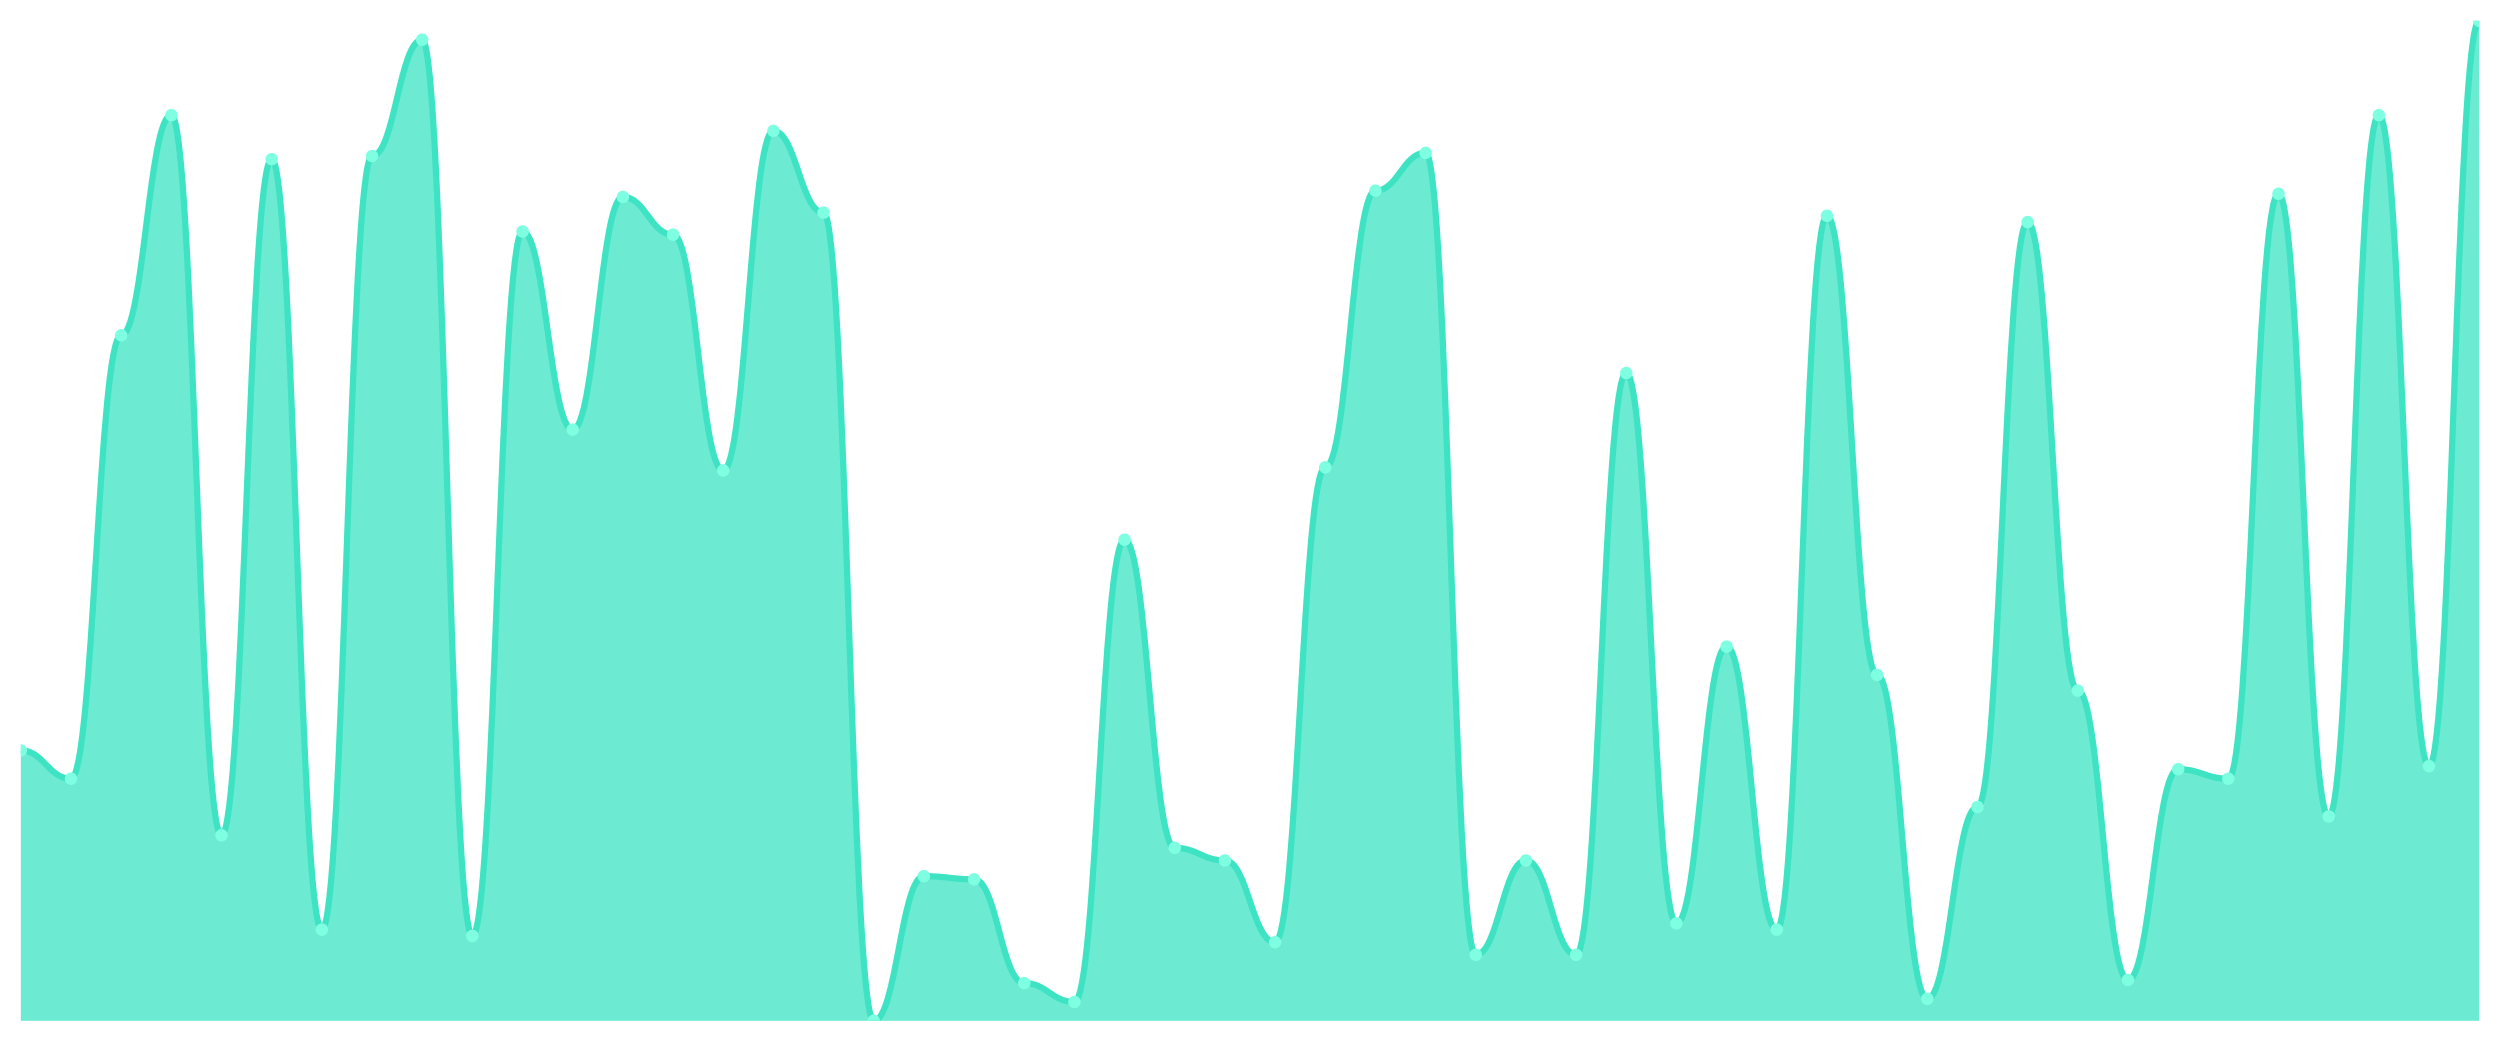
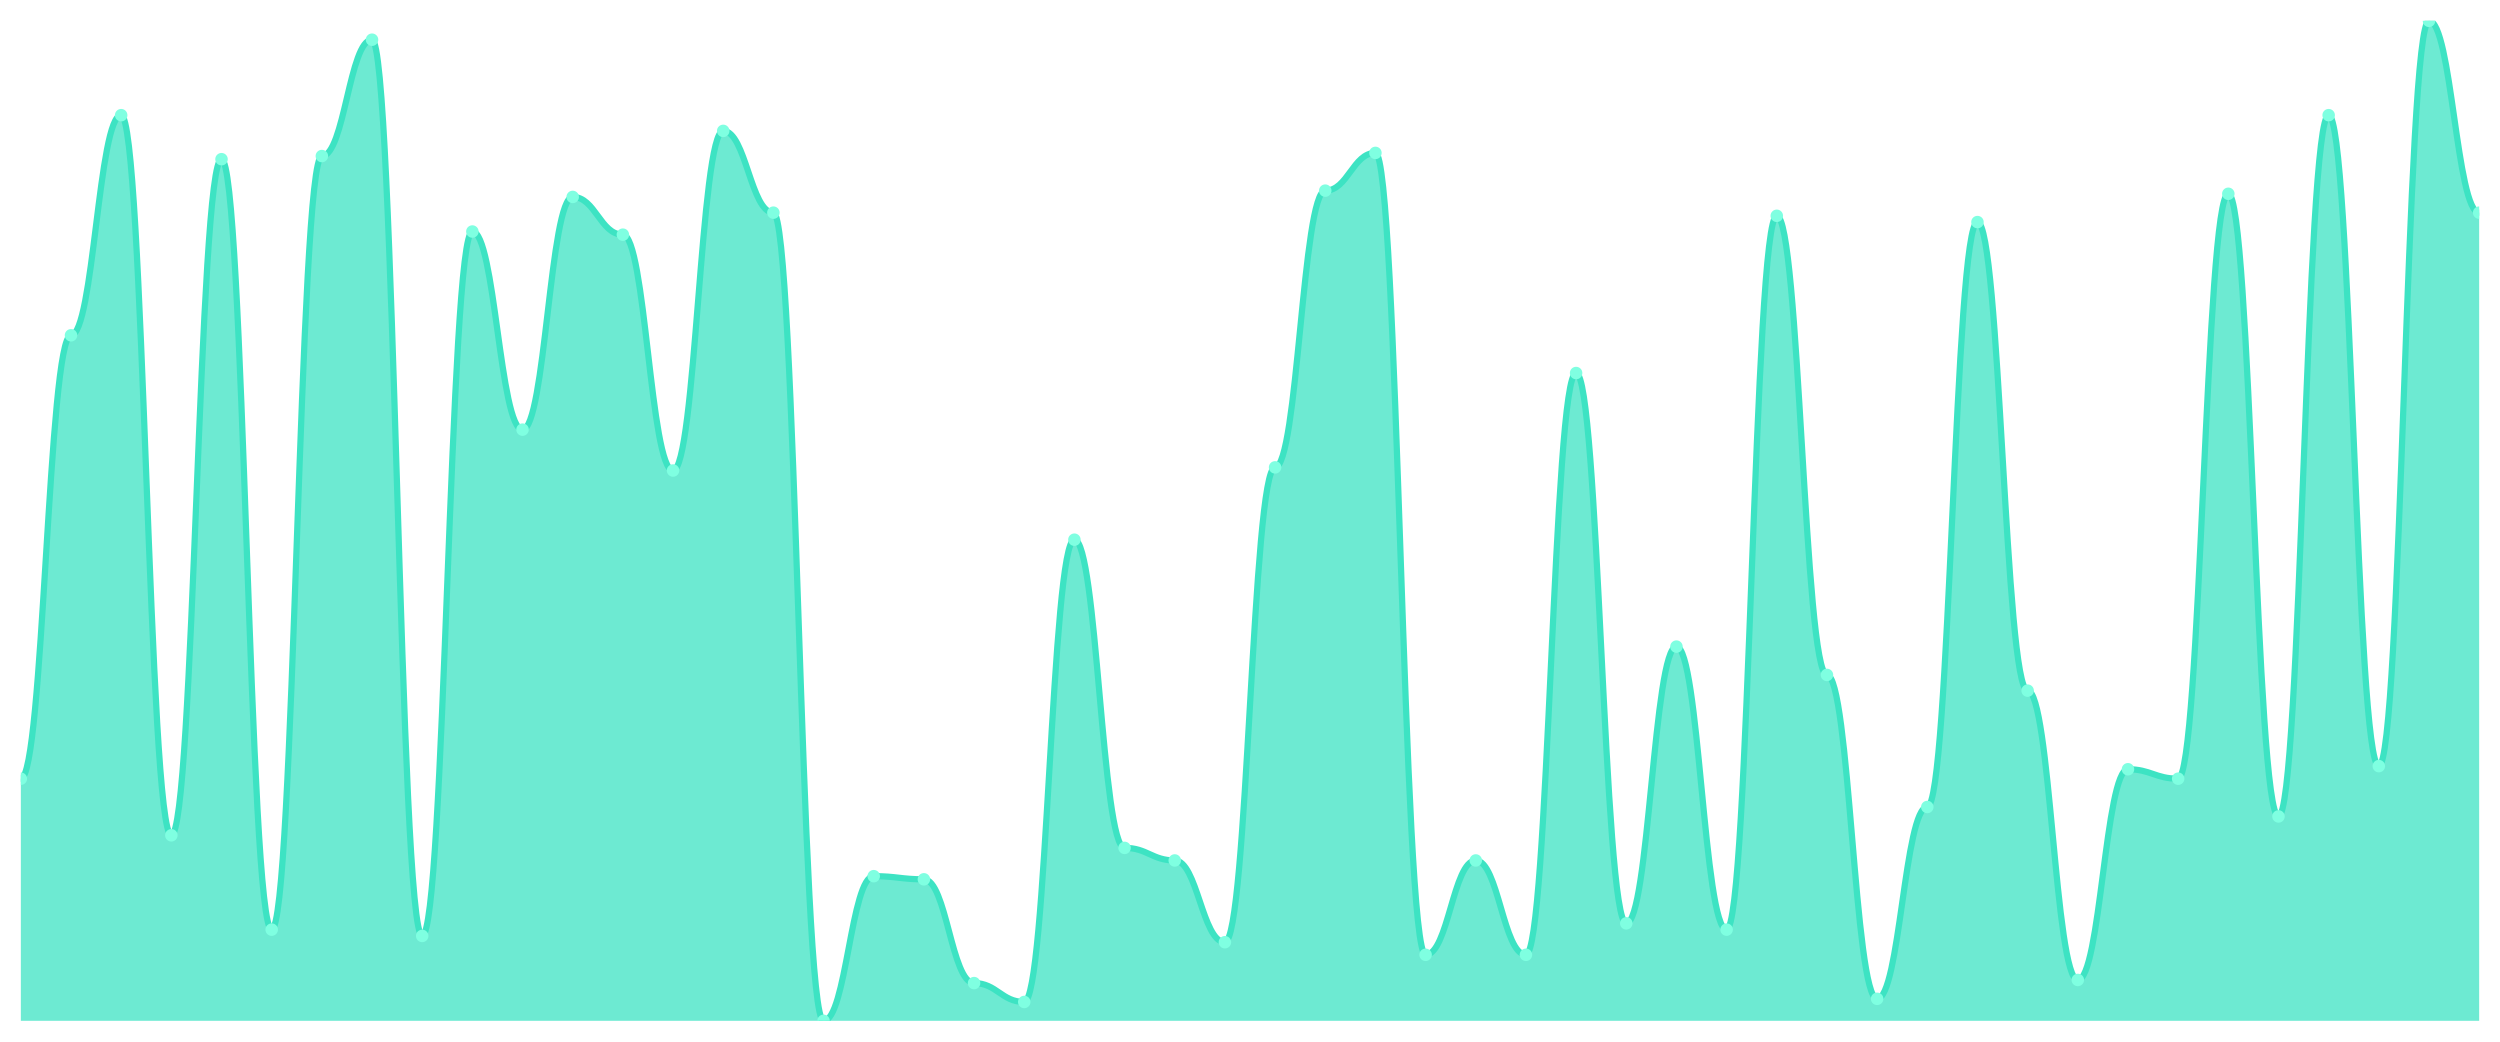
<svg xmlns="http://www.w3.org/2000/svg" viewBox="0 0 1200 500" width="1200" height="500">
  <defs>
    <clipPath id="c">
      <rect x="10" y="10" width="1180" height="480" />
    </clipPath>
  </defs>
  <rect width="1200" height="500" fill="none" />
  <g clip-path="url(#c)">
-     <path d="M 10,490 L 10,360.189 C 20.837,360.189 23.245,373.774 34.082,373.774 C 44.918,373.774 47.327,160.943 58.163,160.943 C 69,160.943 71.408,55.283 82.245,55.283 C 93.082,55.283 95.49,400.943 106.327,400.943 C 117.163,400.943 119.571,76.415 130.408,76.415 C 141.245,76.415 143.653,446.226 154.49,446.226 C 165.327,446.226 167.735,74.906 178.571,74.906 C 189.408,74.906 191.816,19.057 202.653,19.057 C 213.49,19.057 215.898,449.245 226.735,449.245 C 237.571,449.245 239.98,111.132 250.816,111.132 C 261.653,111.132 264.061,206.226 274.898,206.226 C 285.735,206.226 288.143,94.528 298.98,94.528 C 309.816,94.528 312.224,112.642 323.061,112.642 C 333.898,112.642 336.306,225.849 347.143,225.849 C 357.98,225.849 360.388,62.83 371.224,62.83 C 382.061,62.83 384.469,102.075 395.306,102.075 C 406.143,102.075 408.551,490 419.388,490 C 430.224,490 432.633,420.566 443.469,420.566 C 454.306,420.566 456.714,422.075 467.551,422.075 C 478.388,422.075 480.796,471.887 491.633,471.887 C 502.469,471.887 504.878,480.943 515.714,480.943 C 526.551,480.943 528.959,259.057 539.796,259.057 C 550.633,259.057 553.041,406.981 563.878,406.981 C 574.714,406.981 577.122,413.019 587.959,413.019 C 598.796,413.019 601.204,452.264 612.041,452.264 C 622.878,452.264 625.286,224.34 636.122,224.34 C 646.959,224.34 649.367,91.509 660.204,91.509 C 671.041,91.509 673.449,73.396 684.286,73.396 C 695.122,73.396 697.531,458.302 708.367,458.302 C 719.204,458.302 721.612,413.019 732.449,413.019 C 743.286,413.019 745.694,458.302 756.531,458.302 C 767.367,458.302 769.776,179.057 780.612,179.057 C 791.449,179.057 793.857,443.208 804.694,443.208 C 815.531,443.208 817.939,310.377 828.776,310.377 C 839.612,310.377 842.02,446.226 852.857,446.226 C 863.694,446.226 866.102,103.585 876.939,103.585 C 887.776,103.585 890.184,323.962 901.02,323.962 C 911.857,323.962 914.265,479.434 925.102,479.434 C 935.939,479.434 938.347,387.358 949.184,387.358 C 960.02,387.358 962.429,106.604 973.265,106.604 C 984.102,106.604 986.51,331.509 997.347,331.509 C 1008.184,331.509 1010.592,470.377 1021.429,470.377 C 1032.265,470.377 1034.673,369.245 1045.51,369.245 C 1056.347,369.245 1058.755,373.774 1069.592,373.774 C 1080.429,373.774 1082.837,93.019 1093.673,93.019 C 1104.51,93.019 1106.918,391.887 1117.755,391.887 C 1128.592,391.887 1131,55.283 1141.837,55.283 C 1152.673,55.283 1155.082,367.736 1165.918,367.736 C 1176.755,367.736 1179.163,10 1190,10 L 1190,490 Z" fill="rgba(61,227,195,0.75)" />
-     <path d="M 10,360.189 C 20.837,360.189 23.245,373.774 34.082,373.774 C 44.918,373.774 47.327,160.943 58.163,160.943 C 69,160.943 71.408,55.283 82.245,55.283 C 93.082,55.283 95.49,400.943 106.327,400.943 C 117.163,400.943 119.571,76.415 130.408,76.415 C 141.245,76.415 143.653,446.226 154.49,446.226 C 165.327,446.226 167.735,74.906 178.571,74.906 C 189.408,74.906 191.816,19.057 202.653,19.057 C 213.49,19.057 215.898,449.245 226.735,449.245 C 237.571,449.245 239.98,111.132 250.816,111.132 C 261.653,111.132 264.061,206.226 274.898,206.226 C 285.735,206.226 288.143,94.528 298.98,94.528 C 309.816,94.528 312.224,112.642 323.061,112.642 C 333.898,112.642 336.306,225.849 347.143,225.849 C 357.98,225.849 360.388,62.83 371.224,62.83 C 382.061,62.83 384.469,102.075 395.306,102.075 C 406.143,102.075 408.551,490 419.388,490 C 430.224,490 432.633,420.566 443.469,420.566 C 454.306,420.566 456.714,422.075 467.551,422.075 C 478.388,422.075 480.796,471.887 491.633,471.887 C 502.469,471.887 504.878,480.943 515.714,480.943 C 526.551,480.943 528.959,259.057 539.796,259.057 C 550.633,259.057 553.041,406.981 563.878,406.981 C 574.714,406.981 577.122,413.019 587.959,413.019 C 598.796,413.019 601.204,452.264 612.041,452.264 C 622.878,452.264 625.286,224.34 636.122,224.34 C 646.959,224.34 649.367,91.509 660.204,91.509 C 671.041,91.509 673.449,73.396 684.286,73.396 C 695.122,73.396 697.531,458.302 708.367,458.302 C 719.204,458.302 721.612,413.019 732.449,413.019 C 743.286,413.019 745.694,458.302 756.531,458.302 C 767.367,458.302 769.776,179.057 780.612,179.057 C 791.449,179.057 793.857,443.208 804.694,443.208 C 815.531,443.208 817.939,310.377 828.776,310.377 C 839.612,310.377 842.02,446.226 852.857,446.226 C 863.694,446.226 866.102,103.585 876.939,103.585 C 887.776,103.585 890.184,323.962 901.02,323.962 C 911.857,323.962 914.265,479.434 925.102,479.434 C 935.939,479.434 938.347,387.358 949.184,387.358 C 960.02,387.358 962.429,106.604 973.265,106.604 C 984.102,106.604 986.51,331.509 997.347,331.509 C 1008.184,331.509 1010.592,470.377 1021.429,470.377 C 1032.265,470.377 1034.673,369.245 1045.51,369.245 C 1056.347,369.245 1058.755,373.774 1069.592,373.774 C 1080.429,373.774 1082.837,93.019 1093.673,93.019 C 1104.51,93.019 1106.918,391.887 1117.755,391.887 C 1128.592,391.887 1131,55.283 1141.837,55.283 C 1152.673,55.283 1155.082,367.736 1165.918,367.736 C 1176.755,367.736 1179.163,10 1190,10" fill="none" stroke="#3de3c3" stroke-width="3" stroke-linecap="round" stroke-linejoin="round" />
-     <circle cx="10" cy="360.189" r="3" fill="#7fffe1" />
-     <circle cx="34.082" cy="373.774" r="3" fill="#7fffe1" />
-     <circle cx="58.163" cy="160.943" r="3" fill="#7fffe1" />
-     <circle cx="82.245" cy="55.283" r="3" fill="#7fffe1" />
-     <circle cx="106.327" cy="400.943" r="3" fill="#7fffe1" />
-     <circle cx="130.408" cy="76.415" r="3" fill="#7fffe1" />
-     <circle cx="154.49" cy="446.226" r="3" fill="#7fffe1" />
-     <circle cx="178.571" cy="74.906" r="3" fill="#7fffe1" />
-     <circle cx="202.653" cy="19.057" r="3" fill="#7fffe1" />
-     <circle cx="226.735" cy="449.245" r="3" fill="#7fffe1" />
-     <circle cx="250.816" cy="111.132" r="3" fill="#7fffe1" />
-     <circle cx="274.898" cy="206.226" r="3" fill="#7fffe1" />
-     <circle cx="298.98" cy="94.528" r="3" fill="#7fffe1" />
-     <circle cx="323.061" cy="112.642" r="3" fill="#7fffe1" />
-     <circle cx="347.143" cy="225.849" r="3" fill="#7fffe1" />
-     <circle cx="371.224" cy="62.83" r="3" fill="#7fffe1" />
-     <circle cx="395.306" cy="102.075" r="3" fill="#7fffe1" />
-     <circle cx="419.388" cy="490" r="3" fill="#7fffe1" />
-     <circle cx="443.469" cy="420.566" r="3" fill="#7fffe1" />
-     <circle cx="467.551" cy="422.075" r="3" fill="#7fffe1" />
-     <circle cx="491.633" cy="471.887" r="3" fill="#7fffe1" />
-     <circle cx="515.714" cy="480.943" r="3" fill="#7fffe1" />
-     <circle cx="539.796" cy="259.057" r="3" fill="#7fffe1" />
-     <circle cx="563.878" cy="406.981" r="3" fill="#7fffe1" />
-     <circle cx="587.959" cy="413.019" r="3" fill="#7fffe1" />
-     <circle cx="612.041" cy="452.264" r="3" fill="#7fffe1" />
-     <circle cx="636.122" cy="224.34" r="3" fill="#7fffe1" />
-     <circle cx="660.204" cy="91.509" r="3" fill="#7fffe1" />
-     <circle cx="684.286" cy="73.396" r="3" fill="#7fffe1" />
-     <circle cx="708.367" cy="458.302" r="3" fill="#7fffe1" />
-     <circle cx="732.449" cy="413.019" r="3" fill="#7fffe1" />
-     <circle cx="756.531" cy="458.302" r="3" fill="#7fffe1" />
-     <circle cx="780.612" cy="179.057" r="3" fill="#7fffe1" />
-     <circle cx="804.694" cy="443.208" r="3" fill="#7fffe1" />
-     <circle cx="828.776" cy="310.377" r="3" fill="#7fffe1" />
-     <circle cx="852.857" cy="446.226" r="3" fill="#7fffe1" />
-     <circle cx="876.939" cy="103.585" r="3" fill="#7fffe1" />
-     <circle cx="901.02" cy="323.962" r="3" fill="#7fffe1" />
-     <circle cx="925.102" cy="479.434" r="3" fill="#7fffe1" />
-     <circle cx="949.184" cy="387.358" r="3" fill="#7fffe1" />
-     <circle cx="973.265" cy="106.604" r="3" fill="#7fffe1" />
-     <circle cx="997.347" cy="331.509" r="3" fill="#7fffe1" />
-     <circle cx="1021.429" cy="470.377" r="3" fill="#7fffe1" />
-     <circle cx="1045.51" cy="369.245" r="3" fill="#7fffe1" />
-     <circle cx="1069.592" cy="373.774" r="3" fill="#7fffe1" />
-     <circle cx="1093.673" cy="93.019" r="3" fill="#7fffe1" />
-     <circle cx="1117.755" cy="391.887" r="3" fill="#7fffe1" />
-     <circle cx="1141.837" cy="55.283" r="3" fill="#7fffe1" />
-     <circle cx="1165.918" cy="367.736" r="3" fill="#7fffe1" />
-     <circle cx="1190" cy="10" r="3" fill="#7fffe1" />
+     <path d="M 10,490 L 10,373.774 C 20.837,373.774 23.245,160.943 34.082,160.943 C 44.918,160.943 47.327,55.283 58.163,55.283 C 69,55.283 71.408,400.943 82.245,400.943 C 93.082,400.943 95.49,76.415 106.327,76.415 C 117.163,76.415 119.571,446.226 130.408,446.226 C 141.245,446.226 143.653,74.906 154.49,74.906 C 165.327,74.906 167.735,19.057 178.571,19.057 C 189.408,19.057 191.816,449.245 202.653,449.245 C 213.49,449.245 215.898,111.132 226.735,111.132 C 237.571,111.132 239.98,206.226 250.816,206.226 C 261.653,206.226 264.061,94.528 274.898,94.528 C 285.735,94.528 288.143,112.642 298.98,112.642 C 309.816,112.642 312.224,225.849 323.061,225.849 C 333.898,225.849 336.306,62.83 347.143,62.83 C 357.98,62.83 360.388,102.075 371.224,102.075 C 382.061,102.075 384.469,490 395.306,490 C 406.143,490 408.551,420.566 419.388,420.566 C 430.224,420.566 432.633,422.075 443.469,422.075 C 454.306,422.075 456.714,471.887 467.551,471.887 C 478.388,471.887 480.796,480.943 491.633,480.943 C 502.469,480.943 504.878,259.057 515.714,259.057 C 526.551,259.057 528.959,406.981 539.796,406.981 C 550.633,406.981 553.041,413.019 563.878,413.019 C 574.714,413.019 577.122,452.264 587.959,452.264 C 598.796,452.264 601.204,224.34 612.041,224.34 C 622.878,224.34 625.286,91.509 636.122,91.509 C 646.959,91.509 649.367,73.396 660.204,73.396 C 671.041,73.396 673.449,458.302 684.286,458.302 C 695.122,458.302 697.531,413.019 708.367,413.019 C 719.204,413.019 721.612,458.302 732.449,458.302 C 743.286,458.302 745.694,179.057 756.531,179.057 C 767.367,179.057 769.776,443.208 780.612,443.208 C 791.449,443.208 793.857,310.377 804.694,310.377 C 815.531,310.377 817.939,446.226 828.776,446.226 C 839.612,446.226 842.02,103.585 852.857,103.585 C 863.694,103.585 866.102,323.962 876.939,323.962 C 887.776,323.962 890.184,479.434 901.02,479.434 C 911.857,479.434 914.265,387.358 925.102,387.358 C 935.939,387.358 938.347,106.604 949.184,106.604 C 960.02,106.604 962.429,331.509 973.265,331.509 C 984.102,331.509 986.51,470.377 997.347,470.377 C 1008.184,470.377 1010.592,369.245 1021.429,369.245 C 1032.265,369.245 1034.673,373.774 1045.51,373.774 C 1056.347,373.774 1058.755,93.019 1069.592,93.019 C 1080.429,93.019 1082.837,391.887 1093.673,391.887 C 1104.51,391.887 1106.918,55.283 1117.755,55.283 C 1128.592,55.283 1131,367.736 1141.837,367.736 C 1152.673,367.736 1155.082,10 1165.918,10 C 1176.755,10 1179.163,102.075 1190,102.075 L 1190,490 Z" fill="rgba(61,227,195,0.75)" />
+     <path d="M 10,373.774 C 20.837,373.774 23.245,160.943 34.082,160.943 C 44.918,160.943 47.327,55.283 58.163,55.283 C 69,55.283 71.408,400.943 82.245,400.943 C 93.082,400.943 95.49,76.415 106.327,76.415 C 117.163,76.415 119.571,446.226 130.408,446.226 C 141.245,446.226 143.653,74.906 154.49,74.906 C 165.327,74.906 167.735,19.057 178.571,19.057 C 189.408,19.057 191.816,449.245 202.653,449.245 C 213.49,449.245 215.898,111.132 226.735,111.132 C 237.571,111.132 239.98,206.226 250.816,206.226 C 261.653,206.226 264.061,94.528 274.898,94.528 C 285.735,94.528 288.143,112.642 298.98,112.642 C 309.816,112.642 312.224,225.849 323.061,225.849 C 333.898,225.849 336.306,62.83 347.143,62.83 C 357.98,62.83 360.388,102.075 371.224,102.075 C 382.061,102.075 384.469,490 395.306,490 C 406.143,490 408.551,420.566 419.388,420.566 C 430.224,420.566 432.633,422.075 443.469,422.075 C 454.306,422.075 456.714,471.887 467.551,471.887 C 478.388,471.887 480.796,480.943 491.633,480.943 C 502.469,480.943 504.878,259.057 515.714,259.057 C 526.551,259.057 528.959,406.981 539.796,406.981 C 550.633,406.981 553.041,413.019 563.878,413.019 C 574.714,413.019 577.122,452.264 587.959,452.264 C 598.796,452.264 601.204,224.34 612.041,224.34 C 622.878,224.34 625.286,91.509 636.122,91.509 C 646.959,91.509 649.367,73.396 660.204,73.396 C 671.041,73.396 673.449,458.302 684.286,458.302 C 695.122,458.302 697.531,413.019 708.367,413.019 C 719.204,413.019 721.612,458.302 732.449,458.302 C 743.286,458.302 745.694,179.057 756.531,179.057 C 767.367,179.057 769.776,443.208 780.612,443.208 C 791.449,443.208 793.857,310.377 804.694,310.377 C 815.531,310.377 817.939,446.226 828.776,446.226 C 839.612,446.226 842.02,103.585 852.857,103.585 C 863.694,103.585 866.102,323.962 876.939,323.962 C 887.776,323.962 890.184,479.434 901.02,479.434 C 911.857,479.434 914.265,387.358 925.102,387.358 C 935.939,387.358 938.347,106.604 949.184,106.604 C 960.02,106.604 962.429,331.509 973.265,331.509 C 984.102,331.509 986.51,470.377 997.347,470.377 C 1008.184,470.377 1010.592,369.245 1021.429,369.245 C 1032.265,369.245 1034.673,373.774 1045.51,373.774 C 1056.347,373.774 1058.755,93.019 1069.592,93.019 C 1080.429,93.019 1082.837,391.887 1093.673,391.887 C 1104.51,391.887 1106.918,55.283 1117.755,55.283 C 1128.592,55.283 1131,367.736 1141.837,367.736 C 1152.673,367.736 1155.082,10 1165.918,10 C 1176.755,10 1179.163,102.075 1190,102.075" fill="none" stroke="#3de3c3" stroke-width="3" stroke-linecap="round" stroke-linejoin="round" />
+     <circle cx="10" cy="373.774" r="3" fill="#7fffe1" />
+     <circle cx="34.082" cy="160.943" r="3" fill="#7fffe1" />
+     <circle cx="58.163" cy="55.283" r="3" fill="#7fffe1" />
+     <circle cx="82.245" cy="400.943" r="3" fill="#7fffe1" />
+     <circle cx="106.327" cy="76.415" r="3" fill="#7fffe1" />
+     <circle cx="130.408" cy="446.226" r="3" fill="#7fffe1" />
+     <circle cx="154.49" cy="74.906" r="3" fill="#7fffe1" />
+     <circle cx="178.571" cy="19.057" r="3" fill="#7fffe1" />
+     <circle cx="202.653" cy="449.245" r="3" fill="#7fffe1" />
+     <circle cx="226.735" cy="111.132" r="3" fill="#7fffe1" />
+     <circle cx="250.816" cy="206.226" r="3" fill="#7fffe1" />
+     <circle cx="274.898" cy="94.528" r="3" fill="#7fffe1" />
+     <circle cx="298.98" cy="112.642" r="3" fill="#7fffe1" />
+     <circle cx="323.061" cy="225.849" r="3" fill="#7fffe1" />
+     <circle cx="347.143" cy="62.83" r="3" fill="#7fffe1" />
+     <circle cx="371.224" cy="102.075" r="3" fill="#7fffe1" />
+     <circle cx="395.306" cy="490" r="3" fill="#7fffe1" />
+     <circle cx="419.388" cy="420.566" r="3" fill="#7fffe1" />
+     <circle cx="443.469" cy="422.075" r="3" fill="#7fffe1" />
+     <circle cx="467.551" cy="471.887" r="3" fill="#7fffe1" />
+     <circle cx="491.633" cy="480.943" r="3" fill="#7fffe1" />
+     <circle cx="515.714" cy="259.057" r="3" fill="#7fffe1" />
+     <circle cx="539.796" cy="406.981" r="3" fill="#7fffe1" />
+     <circle cx="563.878" cy="413.019" r="3" fill="#7fffe1" />
+     <circle cx="587.959" cy="452.264" r="3" fill="#7fffe1" />
+     <circle cx="612.041" cy="224.34" r="3" fill="#7fffe1" />
+     <circle cx="636.122" cy="91.509" r="3" fill="#7fffe1" />
+     <circle cx="660.204" cy="73.396" r="3" fill="#7fffe1" />
+     <circle cx="684.286" cy="458.302" r="3" fill="#7fffe1" />
+     <circle cx="708.367" cy="413.019" r="3" fill="#7fffe1" />
+     <circle cx="732.449" cy="458.302" r="3" fill="#7fffe1" />
+     <circle cx="756.531" cy="179.057" r="3" fill="#7fffe1" />
+     <circle cx="780.612" cy="443.208" r="3" fill="#7fffe1" />
+     <circle cx="804.694" cy="310.377" r="3" fill="#7fffe1" />
+     <circle cx="828.776" cy="446.226" r="3" fill="#7fffe1" />
+     <circle cx="852.857" cy="103.585" r="3" fill="#7fffe1" />
+     <circle cx="876.939" cy="323.962" r="3" fill="#7fffe1" />
+     <circle cx="901.02" cy="479.434" r="3" fill="#7fffe1" />
+     <circle cx="925.102" cy="387.358" r="3" fill="#7fffe1" />
+     <circle cx="949.184" cy="106.604" r="3" fill="#7fffe1" />
+     <circle cx="973.265" cy="331.509" r="3" fill="#7fffe1" />
+     <circle cx="997.347" cy="470.377" r="3" fill="#7fffe1" />
+     <circle cx="1021.429" cy="369.245" r="3" fill="#7fffe1" />
+     <circle cx="1045.51" cy="373.774" r="3" fill="#7fffe1" />
+     <circle cx="1069.592" cy="93.019" r="3" fill="#7fffe1" />
+     <circle cx="1093.673" cy="391.887" r="3" fill="#7fffe1" />
+     <circle cx="1117.755" cy="55.283" r="3" fill="#7fffe1" />
+     <circle cx="1141.837" cy="367.736" r="3" fill="#7fffe1" />
+     <circle cx="1165.918" cy="10" r="3" fill="#7fffe1" />
+     <circle cx="1190" cy="102.075" r="3" fill="#7fffe1" />
  </g>
</svg>
